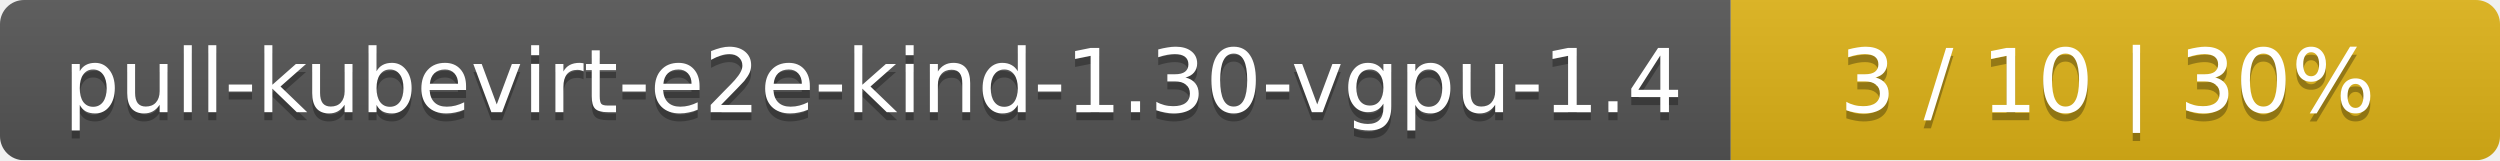
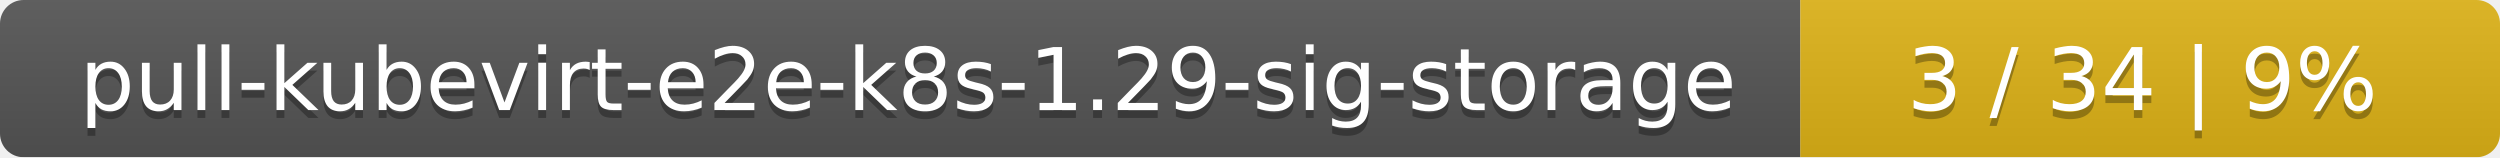
- <svg xmlns="http://www.w3.org/2000/svg" width="312" height="20">
+ <svg xmlns="http://www.w3.org/2000/svg" width="318" height="20">
  <linearGradient id="smooth" x2="0" y2="100%">
    <stop offset="0" stop-color="#bbb" stop-opacity=".1" />
    <stop offset="1" stop-opacity=".1" />
  </linearGradient>
  <mask id="round">
-     <rect width="312" height="20" rx="3" fill="#fff" />
+     <rect width="318" height="20" rx="3" fill="#fff" />
  </mask>
  <g mask="url(#round)">
-     <rect width="216" height="20" fill="#555" />
-     <rect x="216" width="96" height="20" fill="#dfb317" />
-     <rect width="312" height="20" fill="url(#smooth)" />
+     <rect width="229" height="20" fill="#555" />
+     <rect x="229" width="89" height="20" fill="#dfb317" />
+     <rect width="318" height="20" fill="url(#smooth)" />
  </g>
  <g fill="#fff" text-anchor="middle" font-family="DejaVu Sans,Verdana,Geneva,sans-serif" font-size="11">
-     <text x="109" y="15" fill="#010101" fill-opacity=".3">pull-kubevirt-e2e-kind-1.30-vgpu-1.4</text>
-     <text x="109" y="14">pull-kubevirt-e2e-kind-1.30-vgpu-1.4</text>
-     <text x="263" y="15" fill="#010101" fill-opacity=".3">3 / 10    |    30%</text>
-     <text x="263" y="14">3 / 10    |    30%</text>
+     <text x="115.5" y="15" fill="#010101" fill-opacity=".3">pull-kubevirt-e2e-k8s-1.29-sig-storage</text>
+     <text x="115.5" y="14">pull-kubevirt-e2e-k8s-1.29-sig-storage</text>
+     <text x="272.5" y="15" fill="#010101" fill-opacity=".3">3 / 34    |    9%</text>
+     <text x="272.5" y="14">3 / 34    |    9%</text>
  </g>
</svg>
